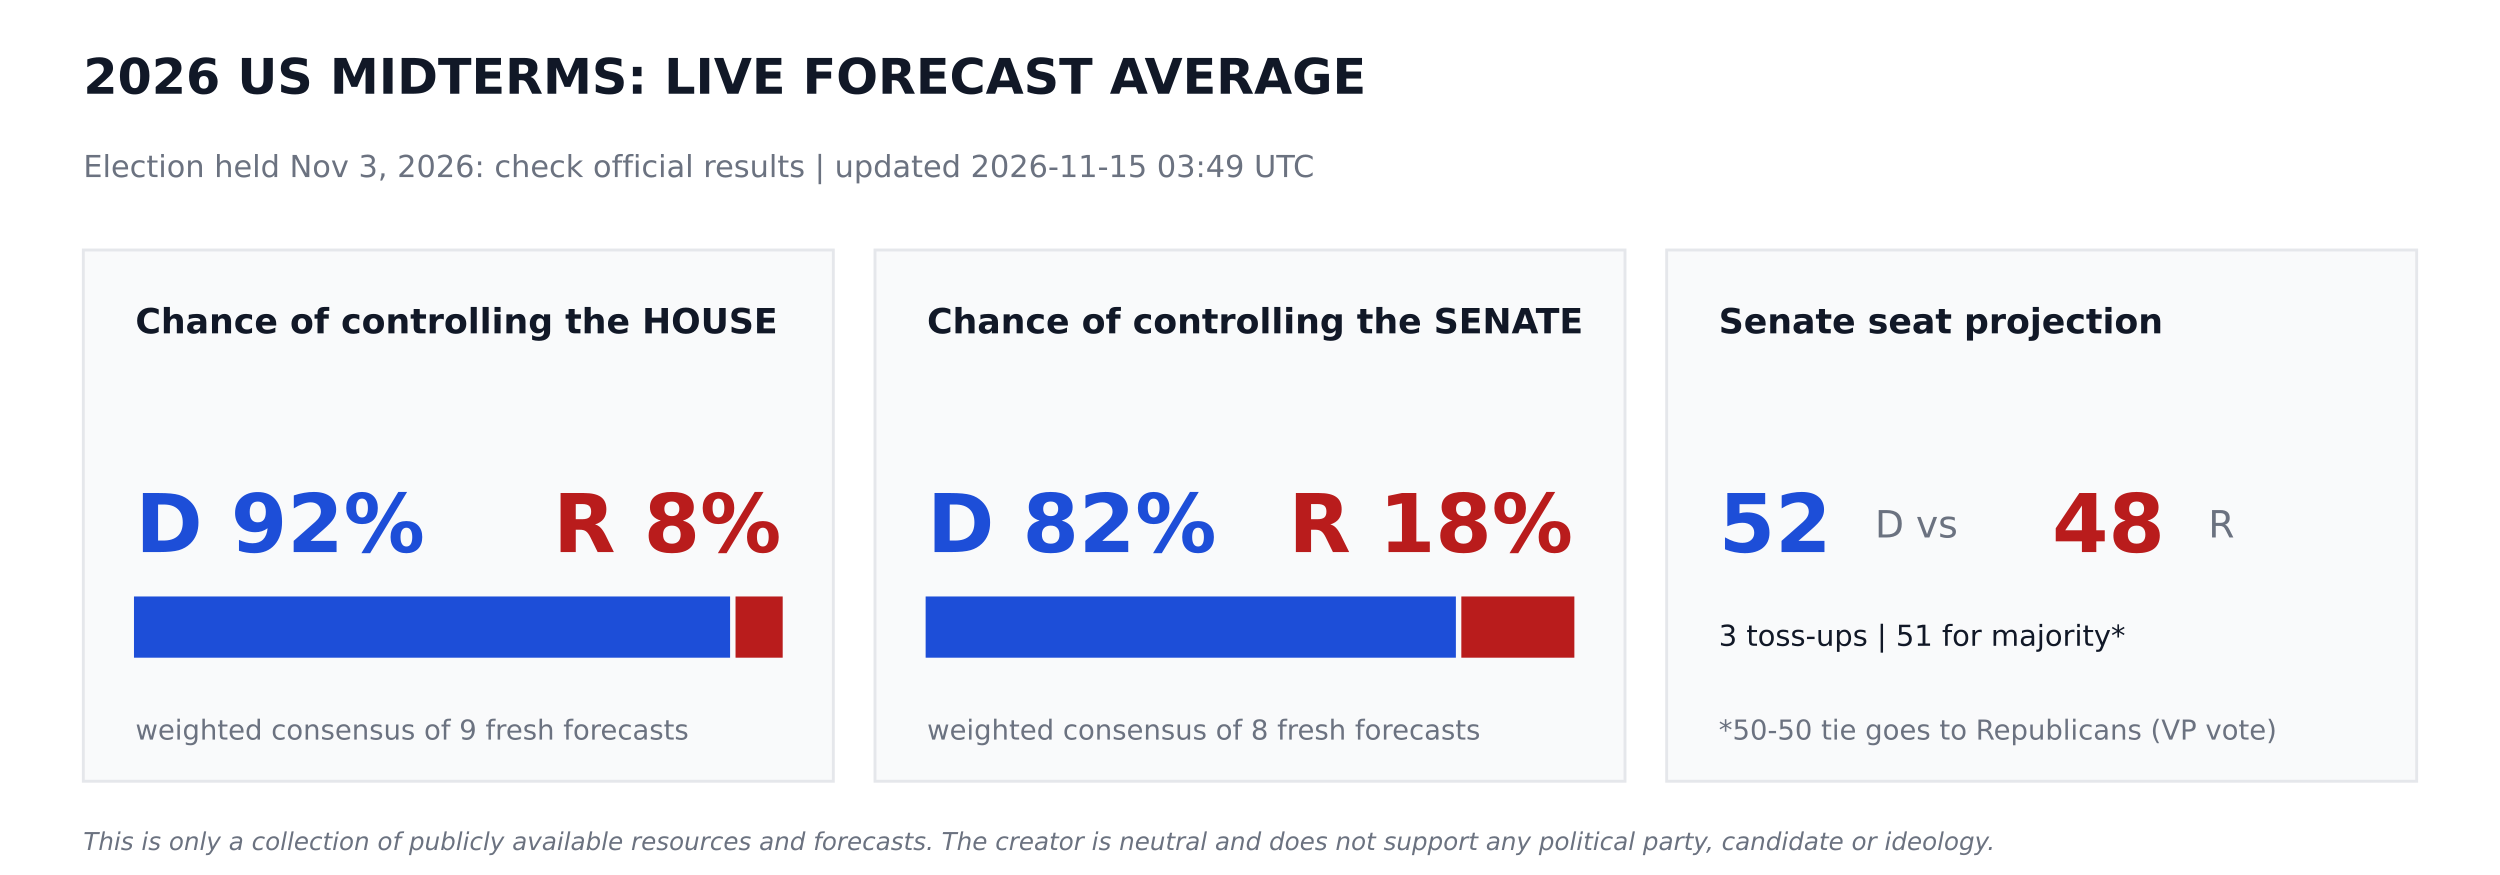
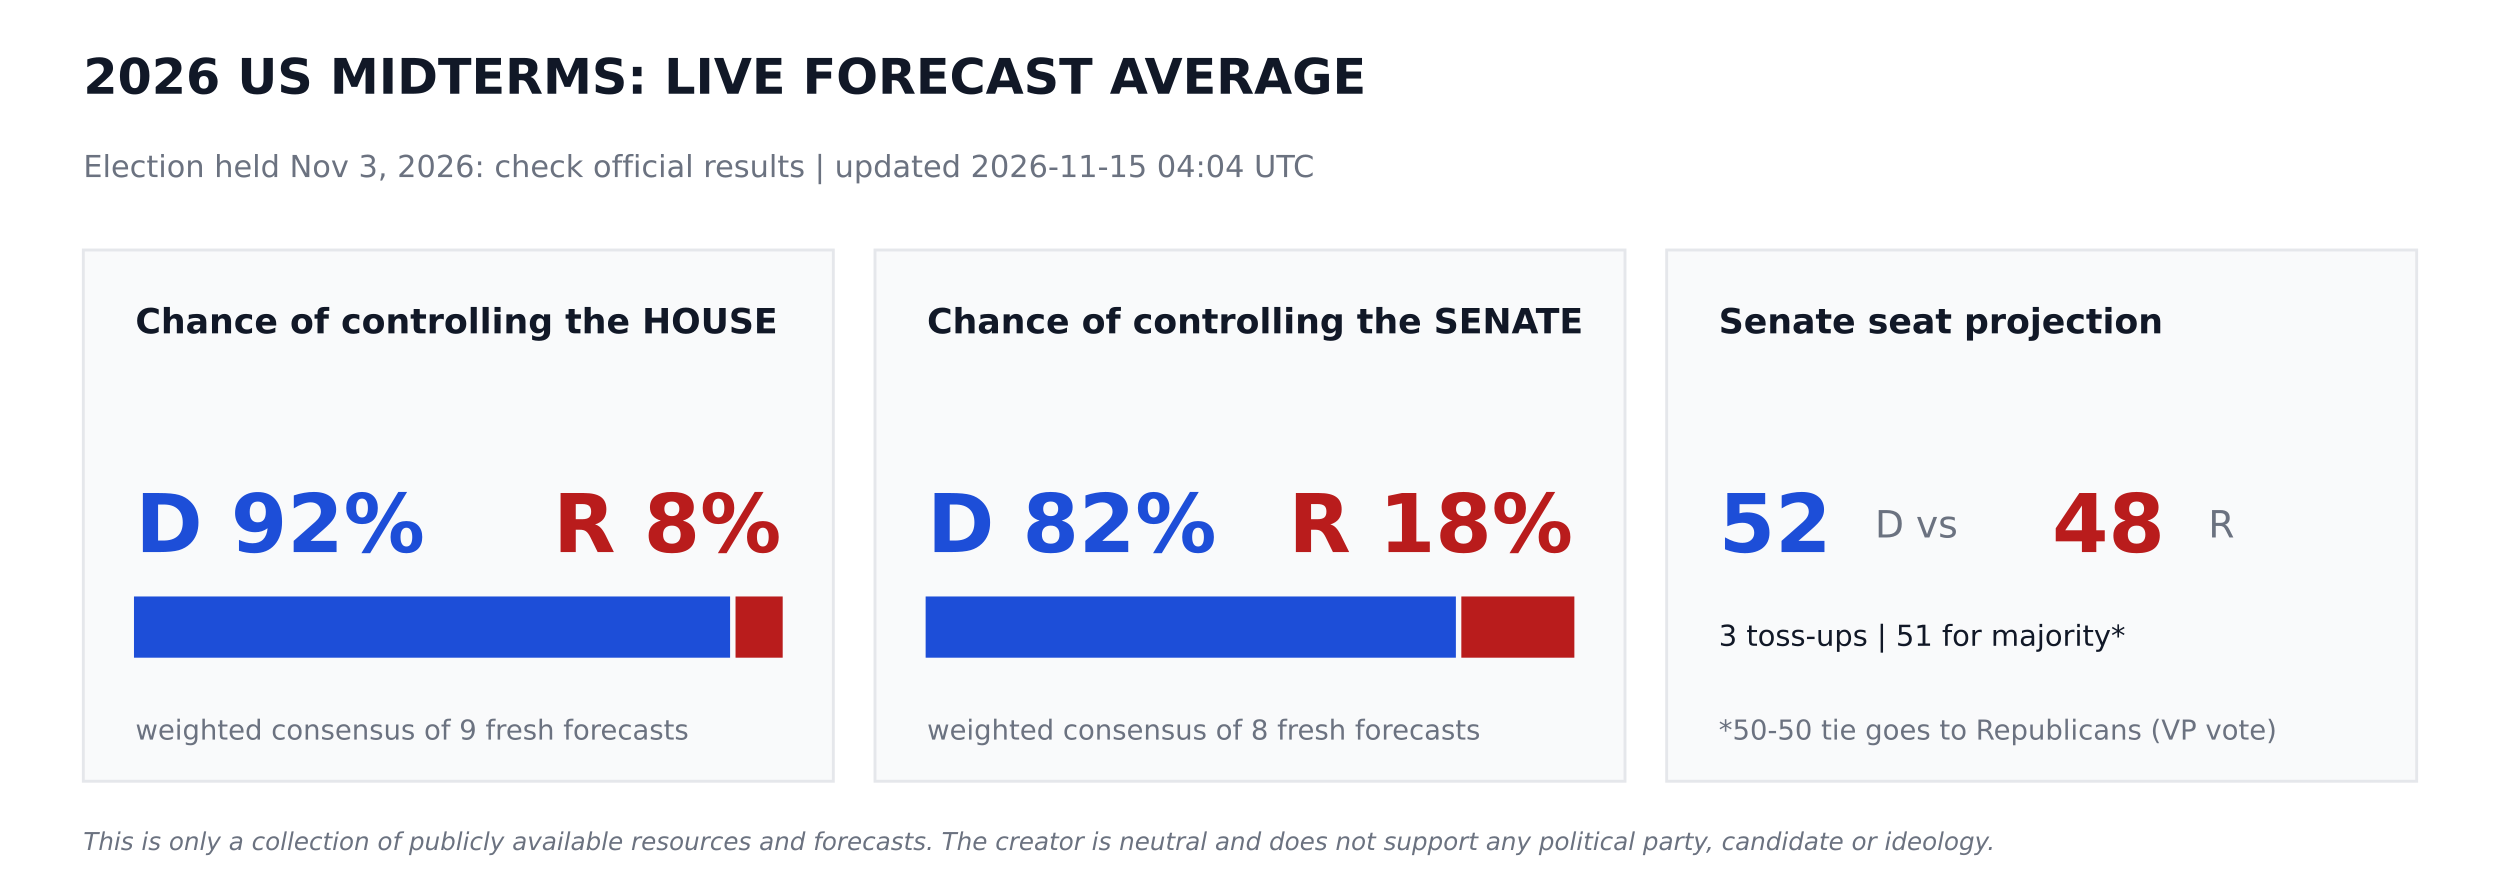
<svg xmlns="http://www.w3.org/2000/svg" width="864pt" height="302.4pt" viewBox="0 0 864 302.4" version="1.1">
  <defs>
    <style type="text/css">*{stroke-linejoin: round; stroke-linecap: butt}</style>
  </defs>
  <g id="figure_1">
    <g id="patch_1">
      <path d="M 0 302.4  L 864 302.4  L 864 0  L 0 0  z " style="fill: #ffffff" />
    </g>
    <g id="axes_1">
      <g id="patch_2">
-         <path d="M 28.8 270  L 288 270  L 288 86.4  L 28.8 86.4  z " clip-path="url(#p8225b6557e)" style="fill: #f9fafb; stroke: #e5e7eb; stroke-linejoin: miter" />
+         <path d="M 28.8 270  L 288 270  L 288 86.4  L 28.8 86.4  z " clip-path="url(#p5df3882a60)" style="fill: #f9fafb; stroke: #e5e7eb; stroke-linejoin: miter" />
      </g>
      <g id="patch_3">
-         <path d="M 46.8 226.8  L 251.82 226.8  L 251.82 206.64  L 46.8 206.64  z " clip-path="url(#p8225b6557e)" style="fill: #1d4ed8; stroke: #1d4ed8; stroke-linejoin: miter" />
+         <path d="M 46.8 226.8  L 251.82 226.8  L 251.82 206.64  L 46.8 206.64  z " clip-path="url(#p5df3882a60)" style="fill: #1d4ed8; stroke: #1d4ed8; stroke-linejoin: miter" />
      </g>
      <g id="patch_4">
-         <path d="M 254.7 226.8  L 270 226.8  L 270 206.64  L 254.7 206.64  z " clip-path="url(#p8225b6557e)" style="fill: #b91c1c; stroke: #b91c1c; stroke-linejoin: miter" />
+         <path d="M 254.7 226.8  L 270 226.8  L 270 206.64  L 254.7 206.64  z " clip-path="url(#p5df3882a60)" style="fill: #b91c1c; stroke: #b91c1c; stroke-linejoin: miter" />
      </g>
      <g id="patch_5">
-         <path d="M 302.4 270  L 561.6 270  L 561.6 86.4  L 302.4 86.4  z " clip-path="url(#p8225b6557e)" style="fill: #f9fafb; stroke: #e5e7eb; stroke-linejoin: miter" />
+         <path d="M 302.4 270  L 561.6 270  L 561.6 86.4  L 302.4 86.4  z " clip-path="url(#p5df3882a60)" style="fill: #f9fafb; stroke: #e5e7eb; stroke-linejoin: miter" />
      </g>
      <g id="patch_6">
-         <path d="M 320.4 226.8  L 502.654 226.8  L 502.654 206.64  L 320.4 206.64  z " clip-path="url(#p8225b6557e)" style="fill: #1d4ed8; stroke: #1d4ed8; stroke-linejoin: miter" />
+         <path d="M 320.4 226.8  L 502.654 226.8  L 502.654 206.64  L 320.4 206.64  z " clip-path="url(#p5df3882a60)" style="fill: #1d4ed8; stroke: #1d4ed8; stroke-linejoin: miter" />
      </g>
      <g id="patch_7">
-         <path d="M 505.534 226.8  L 543.6 226.8  L 543.6 206.64  L 505.534 206.64  z " clip-path="url(#p8225b6557e)" style="fill: #b91c1c; stroke: #b91c1c; stroke-linejoin: miter" />
+         <path d="M 505.534 226.8  L 543.6 226.8  L 543.6 206.64  L 505.534 206.64  z " clip-path="url(#p5df3882a60)" style="fill: #b91c1c; stroke: #b91c1c; stroke-linejoin: miter" />
      </g>
      <g id="patch_8">
-         <path d="M 576 270  L 835.2 270  L 835.2 86.4  L 576 86.4  z " clip-path="url(#p8225b6557e)" style="fill: #f9fafb; stroke: #e5e7eb; stroke-linejoin: miter" />
+         <path d="M 576 270  L 835.2 270  L 835.2 86.4  L 576 86.4  z " clip-path="url(#p5df3882a60)" style="fill: #f9fafb; stroke: #e5e7eb; stroke-linejoin: miter" />
      </g>
      <g id="text_1">
        <text style="font-weight: 700; font-size: 17px; font-family: 'DejaVu Sans'; text-anchor: start; fill: #111827" x="28.8" y="32.4" transform="rotate(-0 28.8 32.4)">2026 US MIDTERMS: LIVE FORECAST AVERAGE</text>
      </g>
      <g id="text_2">
-         <text style="font-size: 10.5px; font-family: 'DejaVu Sans'; text-anchor: start; fill: #6b7280" x="28.8" y="61.2" transform="rotate(-0 28.8 61.2)">Election held Nov 3, 2026: check official results   |   updated 2026-11-15 03:49 UTC</text>
+         <text style="font-size: 10.5px; font-family: 'DejaVu Sans'; text-anchor: start; fill: #6b7280" x="28.8" y="61.2" transform="rotate(-0 28.8 61.2)">Election held Nov 3, 2026: check official results   |   updated 2026-11-15 04:04 UTC</text>
      </g>
      <g id="text_3">
        <text style="font-weight: 700; font-size: 12px; font-family: 'DejaVu Sans'; text-anchor: start; fill: #111827" x="46.8" y="115.2" transform="rotate(-0 46.8 115.2)">Chance of controlling the HOUSE</text>
      </g>
      <g id="text_4">
        <text style="font-weight: 700; font-size: 28px; font-family: 'DejaVu Sans'; text-anchor: start; fill: #1d4ed8" x="46.8" y="190.8" transform="rotate(-0 46.8 190.8)">D 92%</text>
      </g>
      <g id="text_5">
        <text style="font-weight: 700; font-size: 28px; font-family: 'DejaVu Sans'; text-anchor: end; fill: #b91c1c" x="270" y="190.8" transform="rotate(-0 270 190.8)">R 8%</text>
      </g>
      <g id="text_6">
        <text style="font-size: 9.5px; font-family: 'DejaVu Sans'; text-anchor: start; fill: #6b7280" x="46.8" y="255.6" transform="rotate(-0 46.8 255.6)">weighted consensus of 9 fresh forecasts</text>
      </g>
      <g id="text_7">
        <text style="font-weight: 700; font-size: 12px; font-family: 'DejaVu Sans'; text-anchor: start; fill: #111827" x="320.4" y="115.2" transform="rotate(-0 320.4 115.2)">Chance of controlling the SENATE</text>
      </g>
      <g id="text_8">
        <text style="font-weight: 700; font-size: 28px; font-family: 'DejaVu Sans'; text-anchor: start; fill: #1d4ed8" x="320.4" y="190.8" transform="rotate(-0 320.4 190.8)">D 82%</text>
      </g>
      <g id="text_9">
        <text style="font-weight: 700; font-size: 28px; font-family: 'DejaVu Sans'; text-anchor: end; fill: #b91c1c" x="543.6" y="190.8" transform="rotate(-0 543.6 190.8)">R 18%</text>
      </g>
      <g id="text_10">
        <text style="font-size: 9.5px; font-family: 'DejaVu Sans'; text-anchor: start; fill: #6b7280" x="320.4" y="255.6" transform="rotate(-0 320.4 255.6)">weighted consensus of 8 fresh forecasts</text>
      </g>
      <g id="text_11">
        <text style="font-weight: 700; font-size: 12px; font-family: 'DejaVu Sans'; text-anchor: start; fill: #111827" x="594" y="115.2" transform="rotate(-0 594 115.2)">Senate seat projection</text>
      </g>
      <g id="text_12">
        <text style="font-weight: 700; font-size: 28px; font-family: 'DejaVu Sans'; text-anchor: start; fill: #1d4ed8" x="594" y="190.8" transform="rotate(-0 594 190.8)">52</text>
      </g>
      <g id="text_13">
        <text style="font-size: 13px; font-family: 'DejaVu Sans'; text-anchor: start; fill: #6b7280" x="648" y="185.76" transform="rotate(-0 648 185.76)">D  vs</text>
      </g>
      <g id="text_14">
        <text style="font-weight: 700; font-size: 28px; font-family: 'DejaVu Sans'; text-anchor: start; fill: #b91c1c" x="709.2" y="190.8" transform="rotate(-0 709.2 190.8)">48</text>
      </g>
      <g id="text_15">
        <text style="font-size: 13px; font-family: 'DejaVu Sans'; text-anchor: start; fill: #6b7280" x="763.2" y="185.76" transform="rotate(-0 763.2 185.76)">R</text>
      </g>
      <g id="text_16">
        <text style="font-size: 10px; font-family: 'DejaVu Sans'; text-anchor: start; fill: #111827" x="594" y="223.2" transform="rotate(-0 594 223.2)">3 toss-ups  |  51 for majority*</text>
      </g>
      <g id="text_17">
        <text style="font-size: 9.5px; font-family: 'DejaVu Sans'; text-anchor: start; fill: #6b7280" x="594" y="255.6" transform="rotate(-0 594 255.6)">*50-50 tie goes to Republicans (VP vote)</text>
      </g>
      <g id="text_18">
        <text style="font-style: italic; font-size: 8.5px; font-family: 'DejaVu Sans'; text-anchor: start; fill: #6b7280" x="28.8" y="293.76" transform="rotate(-0 28.8 293.76)">This is only a collection of publicly available resources and forecasts. The creator is neutral and does not support any political party, candidate or ideology.</text>
      </g>
    </g>
  </g>
  <defs>
-     <clipPath id="p8225b6557e">
+     <clipPath id="p5df3882a60">
      <rect x="0" y="0" width="864" height="302.4" />
    </clipPath>
  </defs>
</svg>
